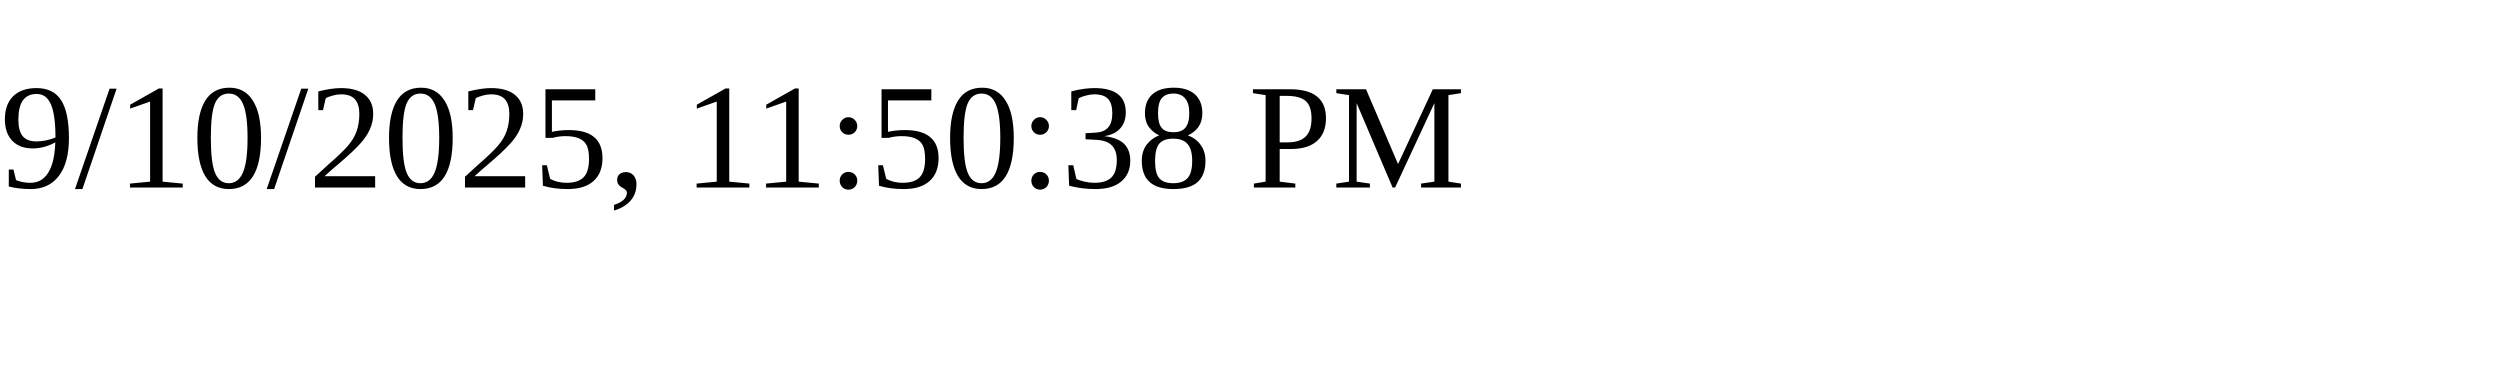
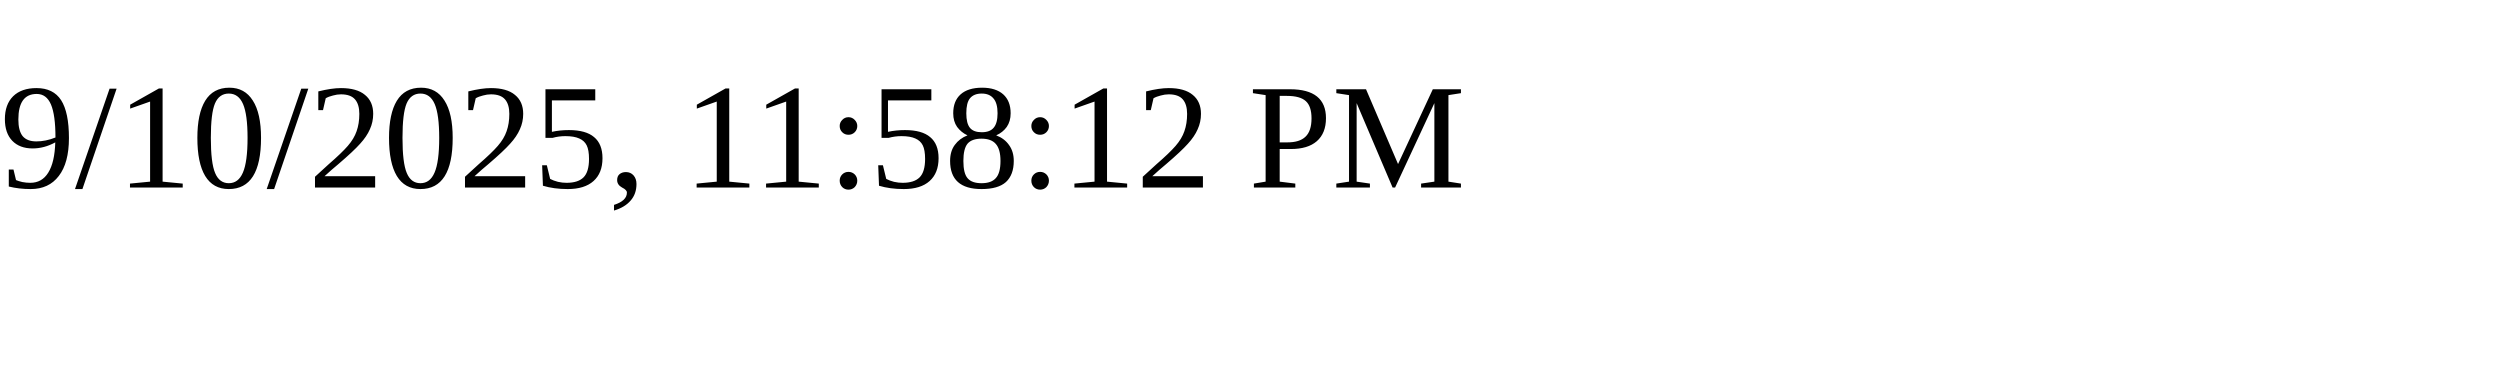
<svg xmlns="http://www.w3.org/2000/svg" height="30" width="200">
-   <text x="0" y="15">9/10/2025, 11:50:38 PM</text>
+   <text x="0" y="15">9/10/2025, 11:58:12 PM</text>
</svg>
